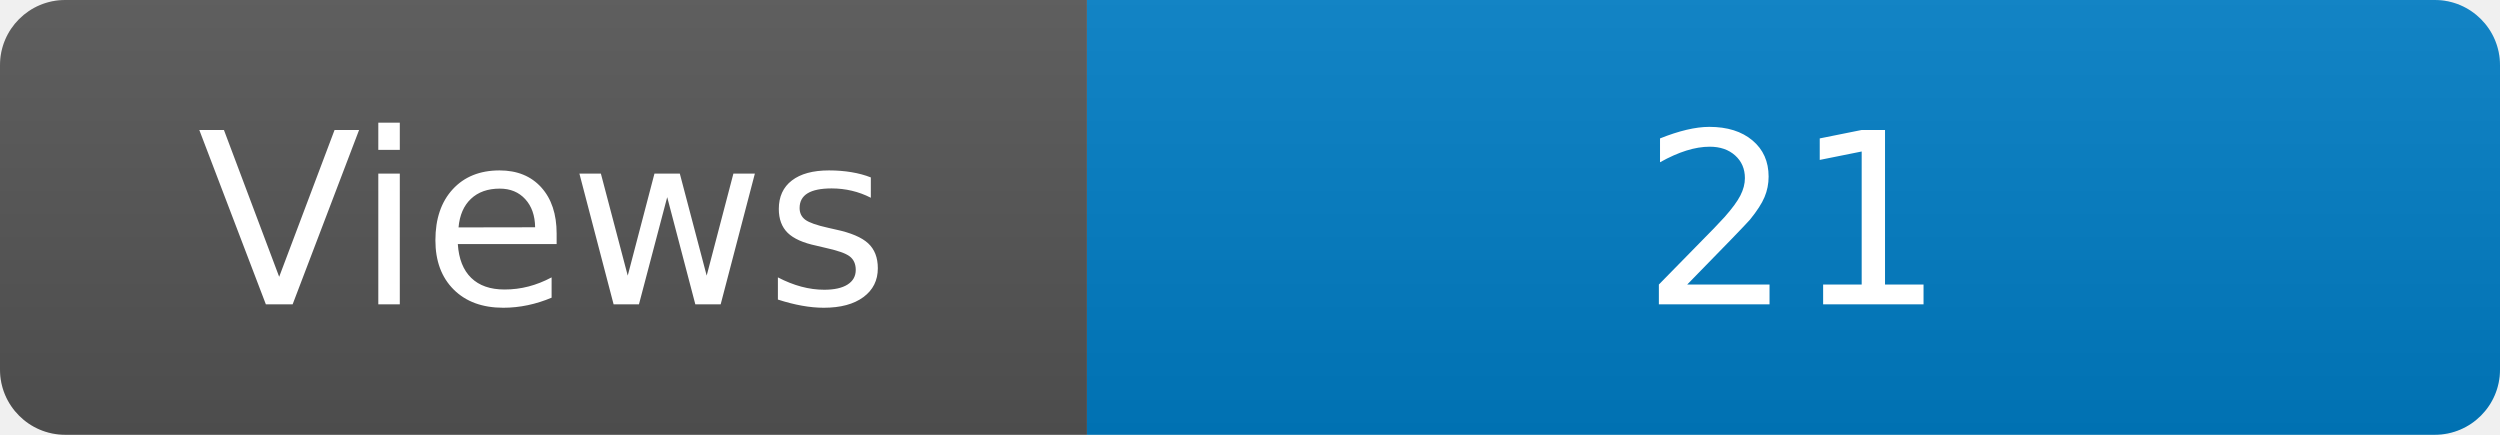
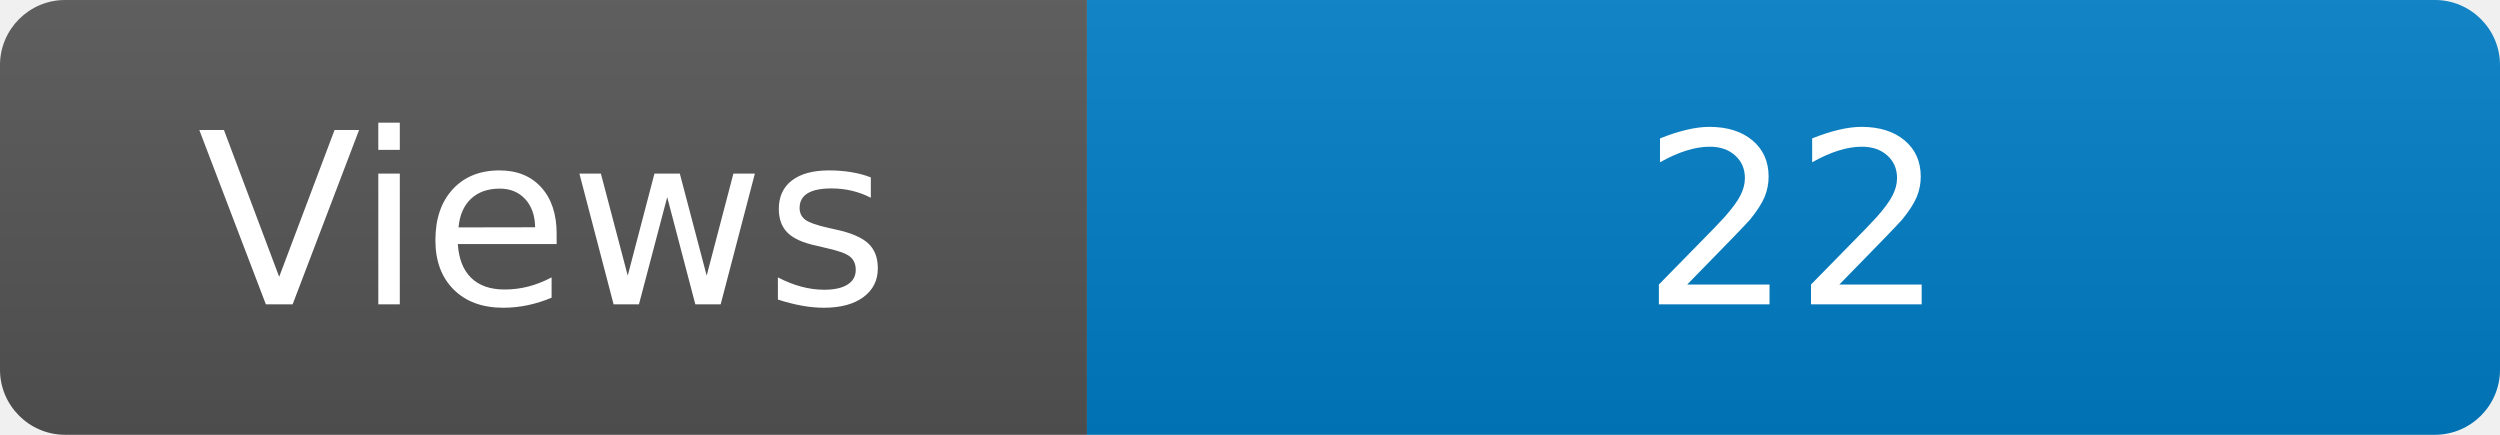
<svg xmlns="http://www.w3.org/2000/svg" width="115" height="20" role="img" aria-label="Maintained?: yes">
  <linearGradient id="s" x2="0" y2="100%">
    <stop offset="0" stop-color="#bbb" stop-opacity=".1" />
    <stop offset="1" stop-opacity=".1" />
  </linearGradient>
  <clipPath id="r">
    <rect width="115" height="20" rx="3" fill="#fff" />
  </clipPath>
  <g clip-path="url(#r)">
    <rect width="50" height="20" fill="#555" />
    <rect x="50" width="160" height="20" fill="#007ec6" />
    <rect width="115" height="20" fill="url(#s)" />
  </g>
  <g fill="#fff" text-anchor="middle" font-family="Verdana,Geneva,DejaVu Sans,sans-serif" font-size="110">
    <text x="250" y="140" transform="scale(.1)" fill="#fff">Views</text>
-     <text x="825" y="140" transform="scale(.1)" fill="#fff">21</text>
+     <text x="825" y="140" transform="scale(.1)" fill="#fff">22</text>
  </g>
</svg>
